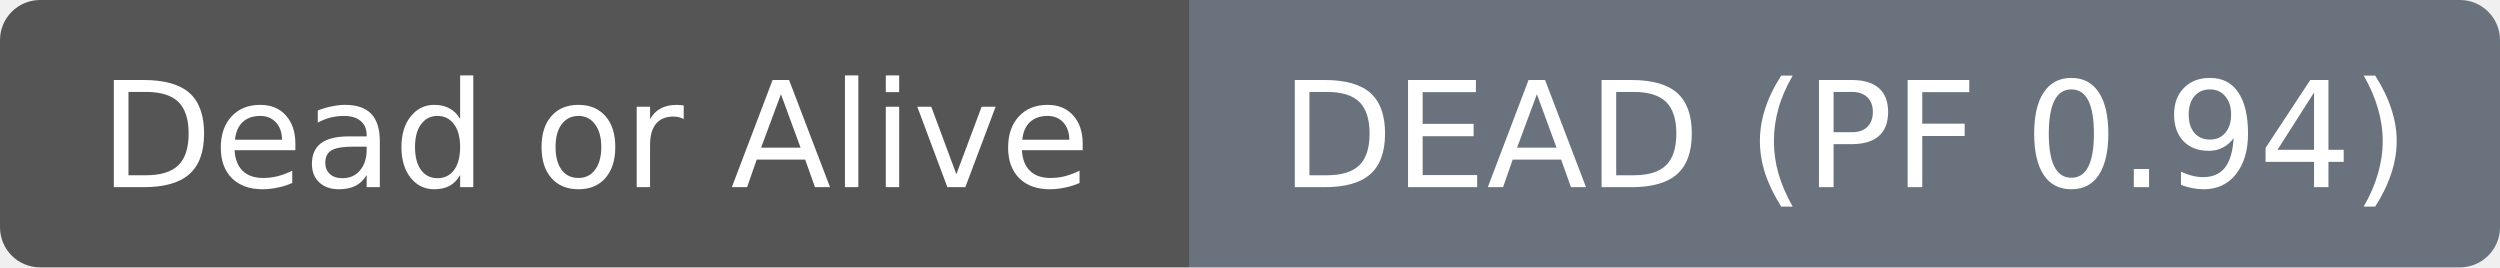
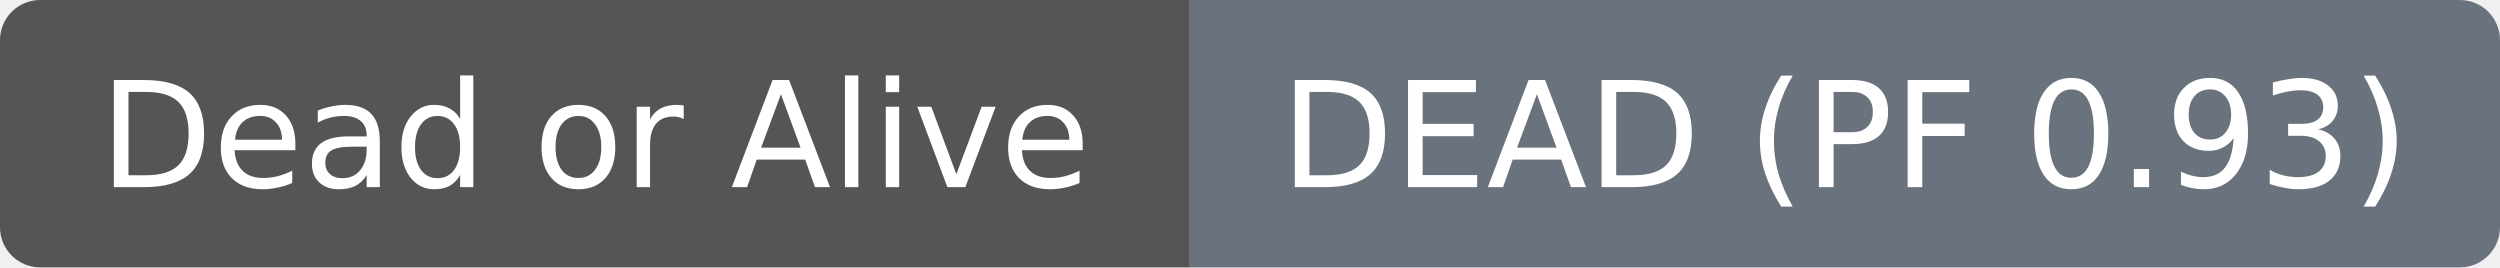
- <svg xmlns="http://www.w3.org/2000/svg" width="187" height="20" role="img" aria-label="Dead or Alive: DEAD (PF 0.94)">
+ <svg xmlns="http://www.w3.org/2000/svg" width="187" height="20" role="img" aria-label="Dead or Alive: DEAD (PF 0.93)">
  <clipPath id="r">
    <rect width="187" height="20" rx="3" fill="#fff" />
  </clipPath>
  <g clip-path="url(#r)">
    <rect width="89" height="20" fill="#555555" />
    <rect x="89" width="98" height="20" fill="#6a737d" />
  </g>
  <g fill="#ffffff" text-anchor="middle" font-family="DejaVu Sans,Verdana,Geneva,sans-serif" font-size="11">
    <text x="44.5" y="14">Dead or Alive</text>
  </g>
  <g fill="#ffffff" text-anchor="middle" font-family="DejaVu Sans,Verdana,Geneva,sans-serif" font-size="11">
-     <text x="138.0" y="14">DEAD (PF 0.94)</text>
+     <text x="138.0" y="14">DEAD (PF 0.93)</text>
  </g>
</svg>
